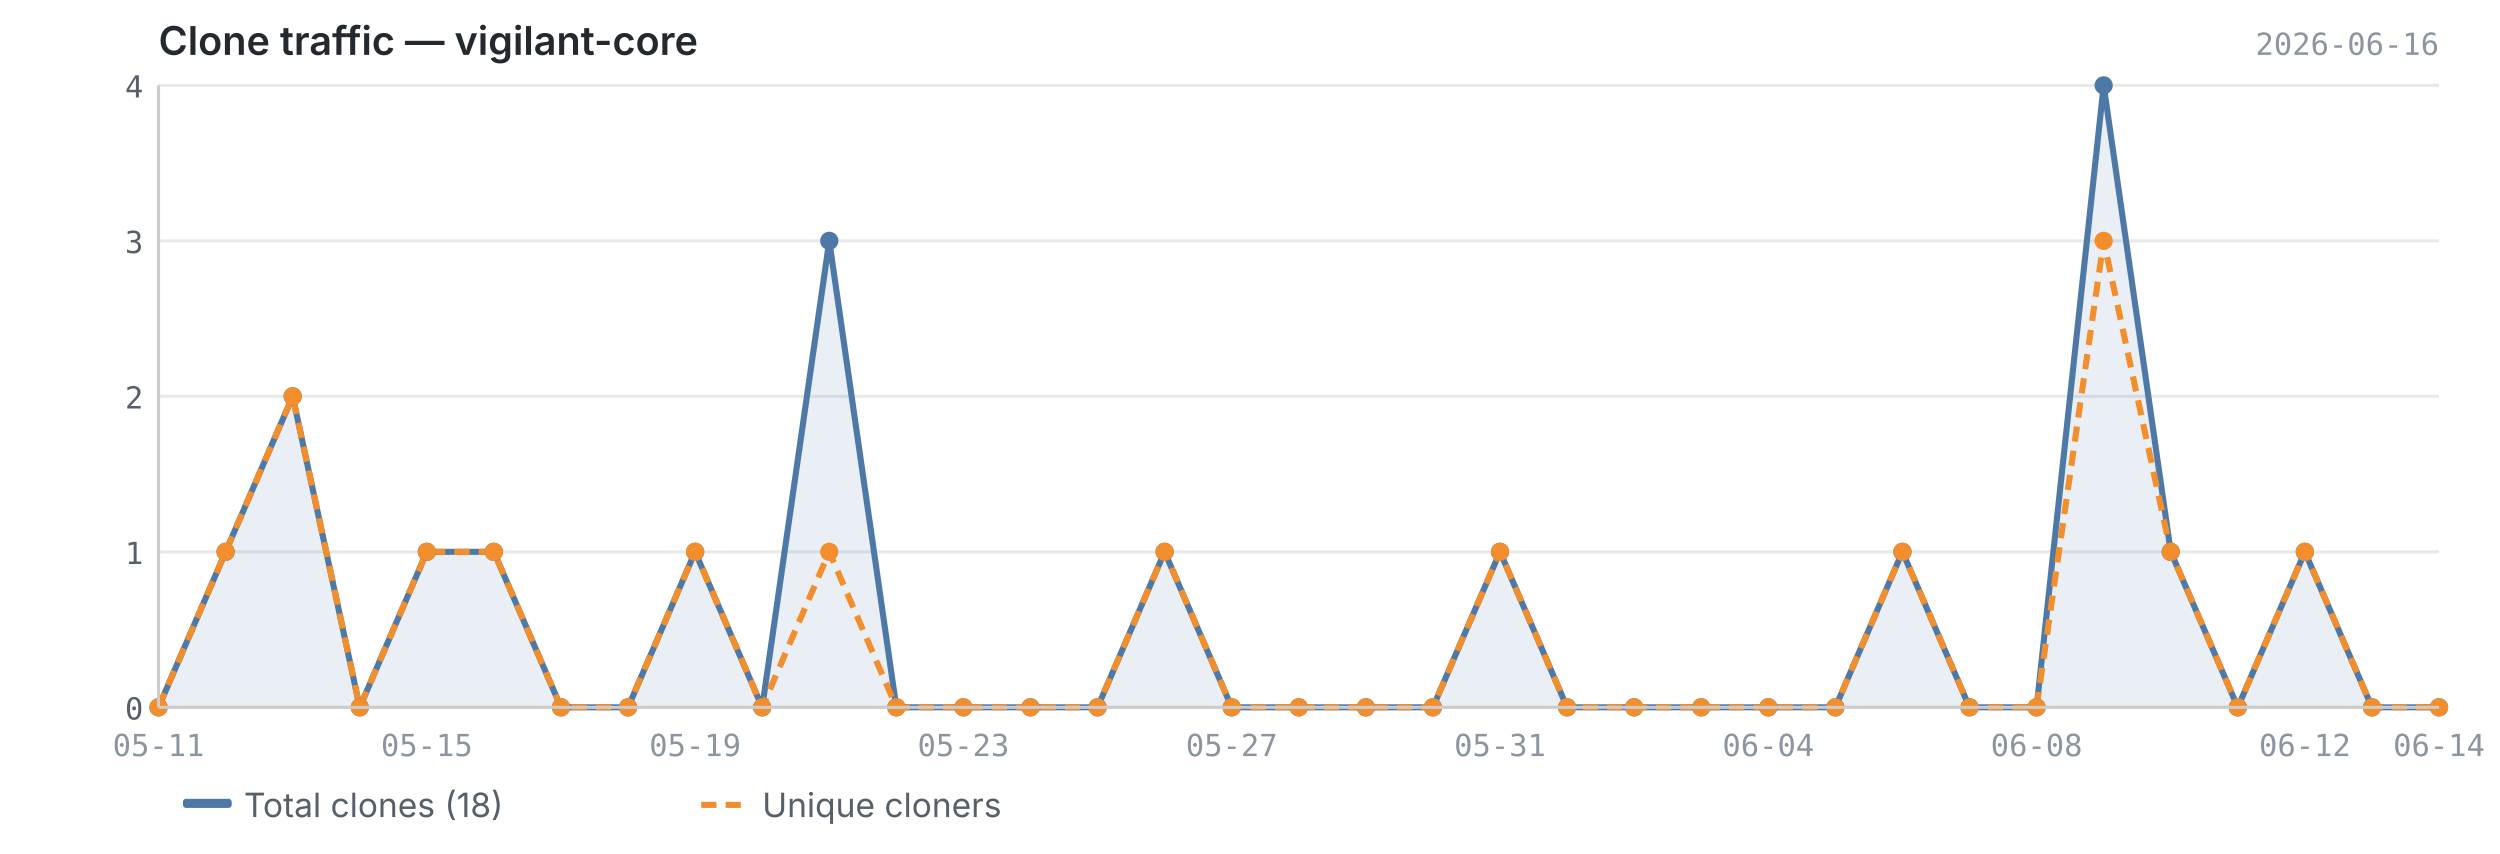
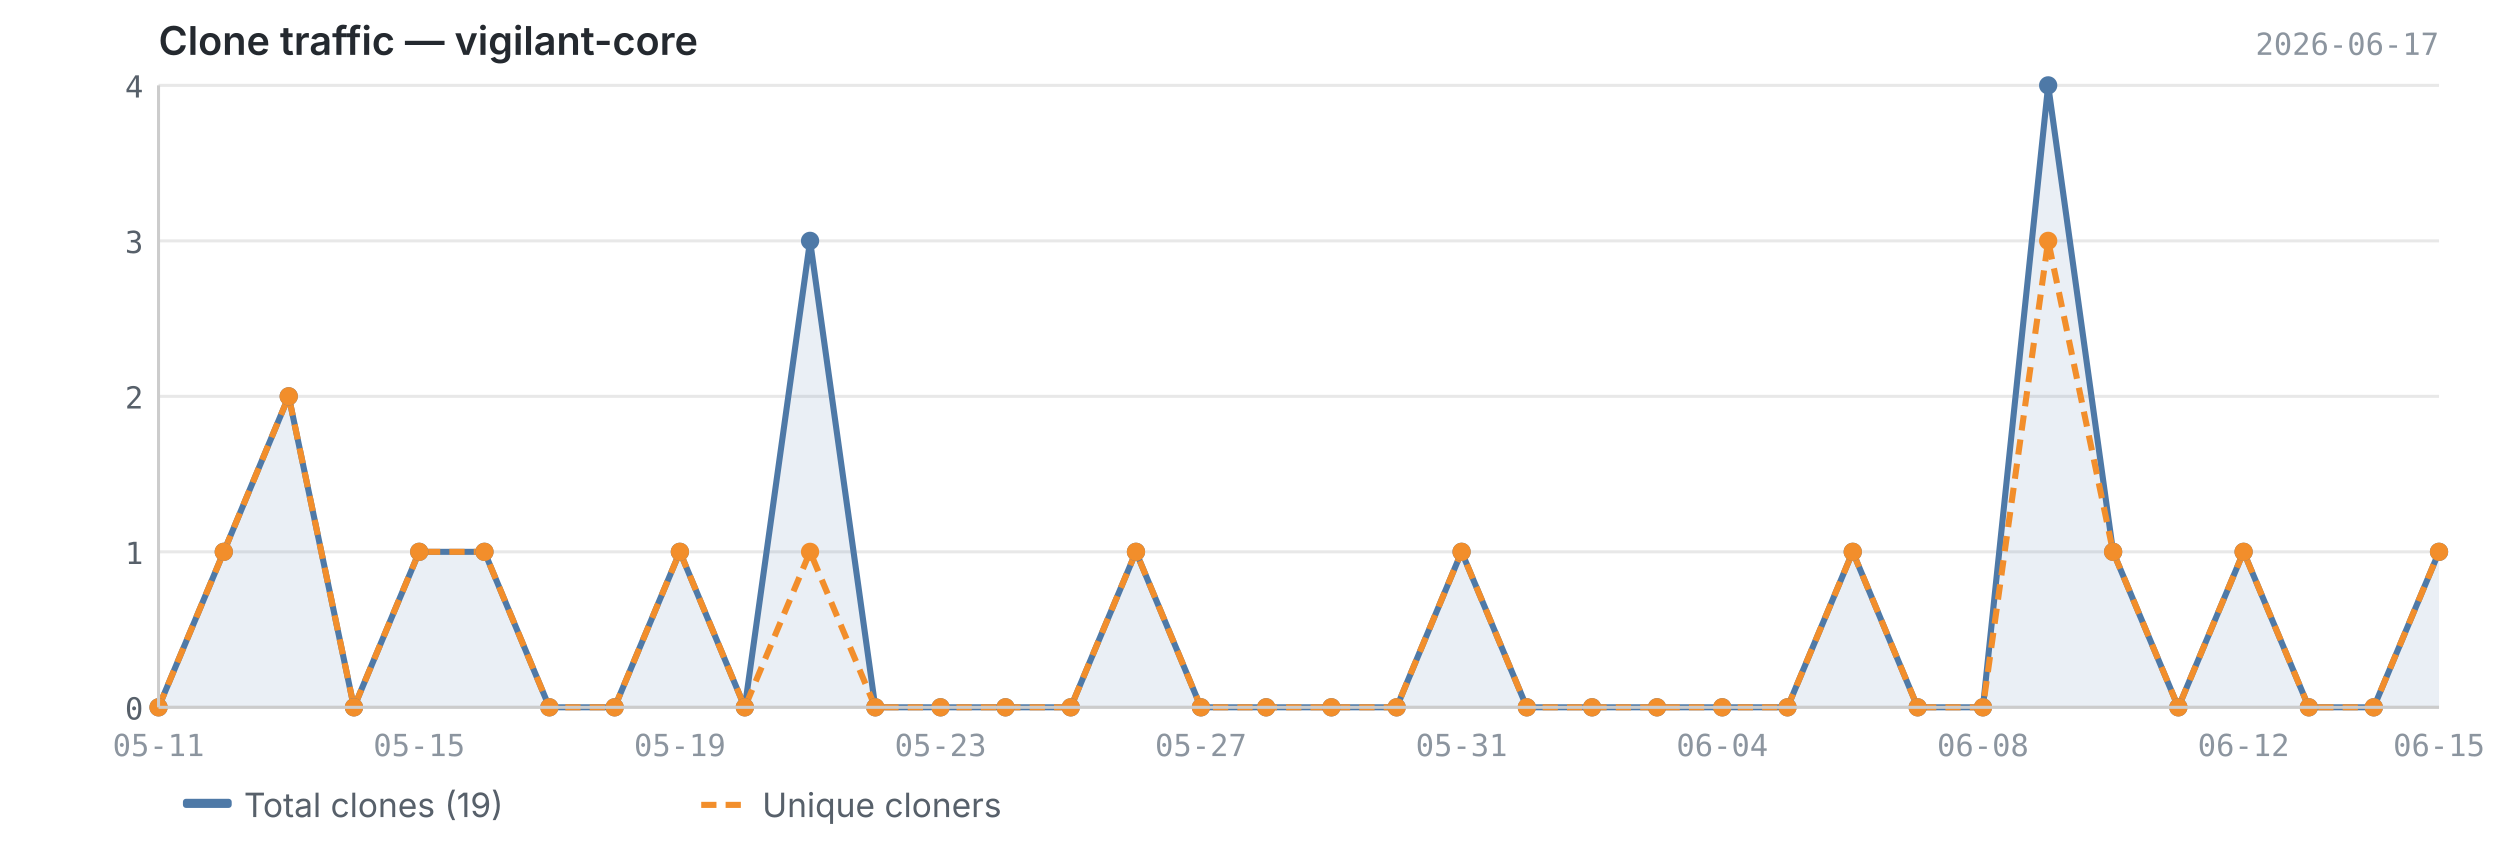
<svg xmlns="http://www.w3.org/2000/svg" viewBox="0 0 820 280" width="820" height="280">
  <text x="52" y="18" font-size="13" font-weight="600" fill="#24292f" font-family="-apple-system, BlinkMacSystemFont, 'Segoe UI', sans-serif">Clone traffic — vigilant-core</text>
-   <text x="800" y="18" font-size="10" fill="#8c959f" font-family="ui-monospace, SFMono-Regular, 'SF Mono', Menlo, monospace" text-anchor="end">2026-06-16</text>
+   <text x="800" y="18" font-size="10" fill="#8c959f" font-family="ui-monospace, SFMono-Regular, 'SF Mono', Menlo, monospace" text-anchor="end">2026-06-17</text>
  <line x1="52" y1="232.0" x2="800" y2="232.0" stroke="#e8e8e8" stroke-width="1" />
  <line x1="52" y1="181.0" x2="800" y2="181.0" stroke="#e8e8e8" stroke-width="1" />
  <line x1="52" y1="130.0" x2="800" y2="130.0" stroke="#e8e8e8" stroke-width="1" />
  <line x1="52" y1="79.0" x2="800" y2="79.0" stroke="#e8e8e8" stroke-width="1" />
  <line x1="52" y1="28.0" x2="800" y2="28.0" stroke="#e8e8e8" stroke-width="1" />
-   <path d="M52.0,232.0 L52.0,232.0 L74.0,181.0 L96.0,130.0 L118.0,232.0 L140.0,181.0 L162.0,181.0 L184.0,232.0 L206.0,232.0 L228.0,181.0 L250.0,232.0 L272.0,79.0 L294.0,232.0 L316.0,232.0 L338.0,232.0 L360.0,232.0 L382.0,181.0 L404.0,232.0 L426.0,232.0 L448.0,232.0 L470.0,232.0 L492.0,181.0 L514.0,232.0 L536.0,232.0 L558.0,232.0 L580.0,232.0 L602.0,232.0 L624.0,181.0 L646.0,232.0 L668.0,232.0 L690.0,28.0 L712.0,181.0 L734.0,232.0 L756.0,181.0 L778.0,232.0 L800.0,232.0 L800.0,232.0 L52.0,232.0Z" fill="#4e79a7" opacity="0.12" />
-   <polyline points="52.0,232.0 74.0,181.0 96.0,130.0 118.0,232.0 140.0,181.0 162.0,181.0 184.0,232.0 206.0,232.0 228.0,181.0 250.0,232.0 272.0,79.0 294.0,232.0 316.0,232.0 338.0,232.0 360.0,232.0 382.0,181.0 404.0,232.0 426.0,232.0 448.0,232.0 470.0,232.0 492.0,181.0 514.0,232.0 536.0,232.0 558.0,232.0 580.0,232.0 602.0,232.0 624.0,181.0 646.0,232.0 668.0,232.0 690.0,28.0 712.0,181.0 734.0,232.0 756.0,181.0 778.0,232.0 800.0,232.0" fill="none" stroke="#4e79a7" stroke-width="2" stroke-linejoin="round" />
-   <polyline points="52.0,232.0 74.0,181.0 96.0,130.0 118.0,232.0 140.0,181.0 162.0,181.0 184.0,232.0 206.0,232.0 228.0,181.0 250.0,232.0 272.0,181.0 294.0,232.0 316.0,232.0 338.0,232.0 360.0,232.0 382.0,181.0 404.0,232.0 426.0,232.0 448.0,232.0 470.0,232.0 492.0,181.0 514.0,232.0 536.0,232.0 558.0,232.0 580.0,232.0 602.0,232.0 624.0,181.0 646.0,232.0 668.0,232.0 690.0,79.0 712.0,181.0 734.0,232.0 756.0,181.0 778.0,232.0 800.0,232.0" fill="none" stroke="#f28e2b" stroke-width="2" stroke-linejoin="round" stroke-dasharray="5,3" />
+   <path d="M52.0,232.0 L52.0,232.0 L73.4,181.0 L94.7,130.0 L116.1,232.0 L137.5,181.0 L158.9,181.0 L180.2,232.0 L201.6,232.0 L223.0,181.0 L244.3,232.0 L265.7,79.0 L287.1,232.0 L308.5,232.0 L329.8,232.0 L351.2,232.0 L372.6,181.0 L393.9,232.0 L415.3,232.0 L436.7,232.0 L458.1,232.0 L479.4,181.0 L500.8,232.0 L522.2,232.0 L543.5,232.0 L564.9,232.0 L586.3,232.0 L607.7,181.0 L629.0,232.0 L650.4,232.0 L671.8,28.0 L693.1,181.0 L714.5,232.0 L735.9,181.0 L757.3,232.0 L778.6,232.0 L800.0,181.0 L800.0,232.0 L52.0,232.0Z" fill="#4e79a7" opacity="0.12" />
+   <polyline points="52.0,232.0 73.4,181.0 94.7,130.0 116.1,232.0 137.5,181.0 158.9,181.0 180.2,232.0 201.6,232.0 223.0,181.0 244.3,232.0 265.7,79.0 287.1,232.0 308.5,232.0 329.8,232.0 351.2,232.0 372.6,181.0 393.9,232.0 415.3,232.0 436.7,232.0 458.1,232.0 479.4,181.0 500.8,232.0 522.2,232.0 543.5,232.0 564.9,232.0 586.3,232.0 607.7,181.0 629.0,232.0 650.4,232.0 671.8,28.0 693.1,181.0 714.5,232.0 735.9,181.0 757.3,232.0 778.6,232.0 800.0,181.0" fill="none" stroke="#4e79a7" stroke-width="2" stroke-linejoin="round" />
+   <polyline points="52.0,232.0 73.4,181.0 94.7,130.0 116.1,232.0 137.5,181.0 158.9,181.0 180.2,232.0 201.6,232.0 223.0,181.0 244.3,232.0 265.7,181.0 287.1,232.0 308.5,232.0 329.8,232.0 351.2,232.0 372.6,181.0 393.9,232.0 415.3,232.0 436.7,232.0 458.1,232.0 479.4,181.0 500.8,232.0 522.2,232.0 543.5,232.0 564.9,232.0 586.3,232.0 607.7,181.0 629.0,232.0 650.4,232.0 671.8,79.0 693.1,181.0 714.5,232.0 735.9,181.0 757.3,232.0 778.6,232.0 800.0,181.0" fill="none" stroke="#f28e2b" stroke-width="2" stroke-linejoin="round" stroke-dasharray="5,3" />
  <circle cx="52.0" cy="232.0" r="3" fill="#4e79a7" />
-   <circle cx="74.0" cy="181.0" r="3" fill="#4e79a7" />
-   <circle cx="96.0" cy="130.0" r="3" fill="#4e79a7" />
-   <circle cx="118.0" cy="232.0" r="3" fill="#4e79a7" />
-   <circle cx="140.0" cy="181.0" r="3" fill="#4e79a7" />
-   <circle cx="162.0" cy="181.0" r="3" fill="#4e79a7" />
-   <circle cx="184.0" cy="232.0" r="3" fill="#4e79a7" />
-   <circle cx="206.0" cy="232.0" r="3" fill="#4e79a7" />
-   <circle cx="228.0" cy="181.0" r="3" fill="#4e79a7" />
-   <circle cx="250.0" cy="232.0" r="3" fill="#4e79a7" />
-   <circle cx="272.0" cy="79.0" r="3" fill="#4e79a7" />
-   <circle cx="294.0" cy="232.0" r="3" fill="#4e79a7" />
-   <circle cx="316.0" cy="232.0" r="3" fill="#4e79a7" />
-   <circle cx="338.0" cy="232.0" r="3" fill="#4e79a7" />
-   <circle cx="360.0" cy="232.0" r="3" fill="#4e79a7" />
-   <circle cx="382.0" cy="181.0" r="3" fill="#4e79a7" />
-   <circle cx="404.0" cy="232.0" r="3" fill="#4e79a7" />
-   <circle cx="426.0" cy="232.0" r="3" fill="#4e79a7" />
-   <circle cx="448.0" cy="232.0" r="3" fill="#4e79a7" />
-   <circle cx="470.0" cy="232.0" r="3" fill="#4e79a7" />
-   <circle cx="492.0" cy="181.0" r="3" fill="#4e79a7" />
-   <circle cx="514.0" cy="232.0" r="3" fill="#4e79a7" />
-   <circle cx="536.0" cy="232.0" r="3" fill="#4e79a7" />
-   <circle cx="558.0" cy="232.0" r="3" fill="#4e79a7" />
-   <circle cx="580.0" cy="232.0" r="3" fill="#4e79a7" />
-   <circle cx="602.0" cy="232.0" r="3" fill="#4e79a7" />
-   <circle cx="624.0" cy="181.0" r="3" fill="#4e79a7" />
-   <circle cx="646.0" cy="232.0" r="3" fill="#4e79a7" />
-   <circle cx="668.0" cy="232.0" r="3" fill="#4e79a7" />
-   <circle cx="690.0" cy="28.0" r="3" fill="#4e79a7" />
-   <circle cx="712.0" cy="181.0" r="3" fill="#4e79a7" />
-   <circle cx="734.0" cy="232.0" r="3" fill="#4e79a7" />
-   <circle cx="756.0" cy="181.0" r="3" fill="#4e79a7" />
-   <circle cx="778.0" cy="232.0" r="3" fill="#4e79a7" />
-   <circle cx="800.0" cy="232.0" r="3" fill="#4e79a7" />
+   <circle cx="73.4" cy="181.0" r="3" fill="#4e79a7" />
+   <circle cx="94.7" cy="130.0" r="3" fill="#4e79a7" />
+   <circle cx="116.1" cy="232.0" r="3" fill="#4e79a7" />
+   <circle cx="137.5" cy="181.0" r="3" fill="#4e79a7" />
+   <circle cx="158.9" cy="181.0" r="3" fill="#4e79a7" />
+   <circle cx="180.2" cy="232.0" r="3" fill="#4e79a7" />
+   <circle cx="201.6" cy="232.0" r="3" fill="#4e79a7" />
+   <circle cx="223.0" cy="181.0" r="3" fill="#4e79a7" />
+   <circle cx="244.3" cy="232.0" r="3" fill="#4e79a7" />
+   <circle cx="265.7" cy="79.0" r="3" fill="#4e79a7" />
+   <circle cx="287.1" cy="232.0" r="3" fill="#4e79a7" />
+   <circle cx="308.5" cy="232.0" r="3" fill="#4e79a7" />
+   <circle cx="329.8" cy="232.0" r="3" fill="#4e79a7" />
+   <circle cx="351.2" cy="232.0" r="3" fill="#4e79a7" />
+   <circle cx="372.6" cy="181.0" r="3" fill="#4e79a7" />
+   <circle cx="393.9" cy="232.0" r="3" fill="#4e79a7" />
+   <circle cx="415.3" cy="232.0" r="3" fill="#4e79a7" />
+   <circle cx="436.7" cy="232.0" r="3" fill="#4e79a7" />
+   <circle cx="458.1" cy="232.0" r="3" fill="#4e79a7" />
+   <circle cx="479.4" cy="181.0" r="3" fill="#4e79a7" />
+   <circle cx="500.8" cy="232.0" r="3" fill="#4e79a7" />
+   <circle cx="522.2" cy="232.0" r="3" fill="#4e79a7" />
+   <circle cx="543.5" cy="232.0" r="3" fill="#4e79a7" />
+   <circle cx="564.9" cy="232.0" r="3" fill="#4e79a7" />
+   <circle cx="586.3" cy="232.0" r="3" fill="#4e79a7" />
+   <circle cx="607.7" cy="181.0" r="3" fill="#4e79a7" />
+   <circle cx="629.0" cy="232.0" r="3" fill="#4e79a7" />
+   <circle cx="650.4" cy="232.0" r="3" fill="#4e79a7" />
+   <circle cx="671.8" cy="28.0" r="3" fill="#4e79a7" />
+   <circle cx="693.1" cy="181.0" r="3" fill="#4e79a7" />
+   <circle cx="714.5" cy="232.0" r="3" fill="#4e79a7" />
+   <circle cx="735.9" cy="181.0" r="3" fill="#4e79a7" />
+   <circle cx="757.3" cy="232.0" r="3" fill="#4e79a7" />
+   <circle cx="778.6" cy="232.0" r="3" fill="#4e79a7" />
+   <circle cx="800.0" cy="181.0" r="3" fill="#4e79a7" />
  <circle cx="52.0" cy="232.0" r="3" fill="#f28e2b" />
-   <circle cx="74.0" cy="181.0" r="3" fill="#f28e2b" />
-   <circle cx="96.0" cy="130.0" r="3" fill="#f28e2b" />
-   <circle cx="118.0" cy="232.0" r="3" fill="#f28e2b" />
-   <circle cx="140.0" cy="181.0" r="3" fill="#f28e2b" />
-   <circle cx="162.0" cy="181.0" r="3" fill="#f28e2b" />
-   <circle cx="184.0" cy="232.0" r="3" fill="#f28e2b" />
-   <circle cx="206.0" cy="232.0" r="3" fill="#f28e2b" />
-   <circle cx="228.0" cy="181.0" r="3" fill="#f28e2b" />
-   <circle cx="250.0" cy="232.0" r="3" fill="#f28e2b" />
-   <circle cx="272.0" cy="181.0" r="3" fill="#f28e2b" />
-   <circle cx="294.0" cy="232.0" r="3" fill="#f28e2b" />
-   <circle cx="316.0" cy="232.0" r="3" fill="#f28e2b" />
-   <circle cx="338.0" cy="232.0" r="3" fill="#f28e2b" />
-   <circle cx="360.0" cy="232.0" r="3" fill="#f28e2b" />
-   <circle cx="382.0" cy="181.0" r="3" fill="#f28e2b" />
-   <circle cx="404.0" cy="232.0" r="3" fill="#f28e2b" />
-   <circle cx="426.0" cy="232.0" r="3" fill="#f28e2b" />
-   <circle cx="448.0" cy="232.0" r="3" fill="#f28e2b" />
-   <circle cx="470.0" cy="232.0" r="3" fill="#f28e2b" />
-   <circle cx="492.0" cy="181.0" r="3" fill="#f28e2b" />
-   <circle cx="514.0" cy="232.0" r="3" fill="#f28e2b" />
-   <circle cx="536.0" cy="232.0" r="3" fill="#f28e2b" />
-   <circle cx="558.0" cy="232.0" r="3" fill="#f28e2b" />
-   <circle cx="580.0" cy="232.0" r="3" fill="#f28e2b" />
-   <circle cx="602.0" cy="232.0" r="3" fill="#f28e2b" />
-   <circle cx="624.0" cy="181.0" r="3" fill="#f28e2b" />
-   <circle cx="646.0" cy="232.0" r="3" fill="#f28e2b" />
-   <circle cx="668.0" cy="232.0" r="3" fill="#f28e2b" />
-   <circle cx="690.0" cy="79.0" r="3" fill="#f28e2b" />
-   <circle cx="712.0" cy="181.0" r="3" fill="#f28e2b" />
-   <circle cx="734.0" cy="232.0" r="3" fill="#f28e2b" />
-   <circle cx="756.0" cy="181.0" r="3" fill="#f28e2b" />
-   <circle cx="778.0" cy="232.0" r="3" fill="#f28e2b" />
-   <circle cx="800.0" cy="232.0" r="3" fill="#f28e2b" />
+   <circle cx="73.4" cy="181.0" r="3" fill="#f28e2b" />
+   <circle cx="94.7" cy="130.0" r="3" fill="#f28e2b" />
+   <circle cx="116.1" cy="232.0" r="3" fill="#f28e2b" />
+   <circle cx="137.5" cy="181.0" r="3" fill="#f28e2b" />
+   <circle cx="158.9" cy="181.0" r="3" fill="#f28e2b" />
+   <circle cx="180.2" cy="232.0" r="3" fill="#f28e2b" />
+   <circle cx="201.6" cy="232.0" r="3" fill="#f28e2b" />
+   <circle cx="223.0" cy="181.0" r="3" fill="#f28e2b" />
+   <circle cx="244.3" cy="232.0" r="3" fill="#f28e2b" />
+   <circle cx="265.7" cy="181.0" r="3" fill="#f28e2b" />
+   <circle cx="287.1" cy="232.0" r="3" fill="#f28e2b" />
+   <circle cx="308.5" cy="232.0" r="3" fill="#f28e2b" />
+   <circle cx="329.8" cy="232.0" r="3" fill="#f28e2b" />
+   <circle cx="351.2" cy="232.0" r="3" fill="#f28e2b" />
+   <circle cx="372.6" cy="181.0" r="3" fill="#f28e2b" />
+   <circle cx="393.9" cy="232.0" r="3" fill="#f28e2b" />
+   <circle cx="415.3" cy="232.0" r="3" fill="#f28e2b" />
+   <circle cx="436.7" cy="232.0" r="3" fill="#f28e2b" />
+   <circle cx="458.1" cy="232.0" r="3" fill="#f28e2b" />
+   <circle cx="479.4" cy="181.0" r="3" fill="#f28e2b" />
+   <circle cx="500.8" cy="232.0" r="3" fill="#f28e2b" />
+   <circle cx="522.2" cy="232.0" r="3" fill="#f28e2b" />
+   <circle cx="543.5" cy="232.0" r="3" fill="#f28e2b" />
+   <circle cx="564.9" cy="232.0" r="3" fill="#f28e2b" />
+   <circle cx="586.3" cy="232.0" r="3" fill="#f28e2b" />
+   <circle cx="607.7" cy="181.0" r="3" fill="#f28e2b" />
+   <circle cx="629.0" cy="232.0" r="3" fill="#f28e2b" />
+   <circle cx="650.4" cy="232.0" r="3" fill="#f28e2b" />
+   <circle cx="671.8" cy="79.0" r="3" fill="#f28e2b" />
+   <circle cx="693.1" cy="181.0" r="3" fill="#f28e2b" />
+   <circle cx="714.5" cy="232.0" r="3" fill="#f28e2b" />
+   <circle cx="735.9" cy="181.0" r="3" fill="#f28e2b" />
+   <circle cx="757.3" cy="232.0" r="3" fill="#f28e2b" />
+   <circle cx="778.6" cy="232.0" r="3" fill="#f28e2b" />
+   <circle cx="800.0" cy="181.0" r="3" fill="#f28e2b" />
  <line x1="52" y1="28" x2="52" y2="232" stroke="#cccccc" stroke-width="1" />
  <line x1="52" y1="232" x2="800" y2="232" stroke="#cccccc" stroke-width="1" />
  <text x="47" y="236.0" text-anchor="end" font-size="10" fill="#57606a" font-family="ui-monospace, SFMono-Regular, 'SF Mono', Menlo, monospace">0</text>
  <text x="47" y="185.0" text-anchor="end" font-size="10" fill="#57606a" font-family="ui-monospace, SFMono-Regular, 'SF Mono', Menlo, monospace">1</text>
  <text x="47" y="134.0" text-anchor="end" font-size="10" fill="#57606a" font-family="ui-monospace, SFMono-Regular, 'SF Mono', Menlo, monospace">2</text>
  <text x="47" y="83.0" text-anchor="end" font-size="10" fill="#57606a" font-family="ui-monospace, SFMono-Regular, 'SF Mono', Menlo, monospace">3</text>
  <text x="47" y="32.0" text-anchor="end" font-size="10" fill="#57606a" font-family="ui-monospace, SFMono-Regular, 'SF Mono', Menlo, monospace">4</text>
  <text x="52.0" y="248" text-anchor="middle" font-size="10" fill="#8c959f" font-family="ui-monospace, SFMono-Regular, 'SF Mono', Menlo, monospace">05-11</text>
-   <text x="756.0" y="248" text-anchor="middle" font-size="10" fill="#8c959f" font-family="ui-monospace, SFMono-Regular, 'SF Mono', Menlo, monospace">06-12</text>
-   <text x="800.0" y="248" text-anchor="middle" font-size="10" fill="#8c959f" font-family="ui-monospace, SFMono-Regular, 'SF Mono', Menlo, monospace">06-14</text>
-   <text x="140.0" y="248" text-anchor="middle" font-size="10" fill="#8c959f" font-family="ui-monospace, SFMono-Regular, 'SF Mono', Menlo, monospace">05-15</text>
-   <text x="228.0" y="248" text-anchor="middle" font-size="10" fill="#8c959f" font-family="ui-monospace, SFMono-Regular, 'SF Mono', Menlo, monospace">05-19</text>
-   <text x="316.0" y="248" text-anchor="middle" font-size="10" fill="#8c959f" font-family="ui-monospace, SFMono-Regular, 'SF Mono', Menlo, monospace">05-23</text>
-   <text x="404.0" y="248" text-anchor="middle" font-size="10" fill="#8c959f" font-family="ui-monospace, SFMono-Regular, 'SF Mono', Menlo, monospace">05-27</text>
-   <text x="492.0" y="248" text-anchor="middle" font-size="10" fill="#8c959f" font-family="ui-monospace, SFMono-Regular, 'SF Mono', Menlo, monospace">05-31</text>
-   <text x="580.0" y="248" text-anchor="middle" font-size="10" fill="#8c959f" font-family="ui-monospace, SFMono-Regular, 'SF Mono', Menlo, monospace">06-04</text>
-   <text x="668.0" y="248" text-anchor="middle" font-size="10" fill="#8c959f" font-family="ui-monospace, SFMono-Regular, 'SF Mono', Menlo, monospace">06-08</text>
+   <text x="735.9" y="248" text-anchor="middle" font-size="10" fill="#8c959f" font-family="ui-monospace, SFMono-Regular, 'SF Mono', Menlo, monospace">06-12</text>
+   <text x="800.0" y="248" text-anchor="middle" font-size="10" fill="#8c959f" font-family="ui-monospace, SFMono-Regular, 'SF Mono', Menlo, monospace">06-15</text>
+   <text x="137.5" y="248" text-anchor="middle" font-size="10" fill="#8c959f" font-family="ui-monospace, SFMono-Regular, 'SF Mono', Menlo, monospace">05-15</text>
+   <text x="223.0" y="248" text-anchor="middle" font-size="10" fill="#8c959f" font-family="ui-monospace, SFMono-Regular, 'SF Mono', Menlo, monospace">05-19</text>
+   <text x="308.5" y="248" text-anchor="middle" font-size="10" fill="#8c959f" font-family="ui-monospace, SFMono-Regular, 'SF Mono', Menlo, monospace">05-23</text>
+   <text x="393.9" y="248" text-anchor="middle" font-size="10" fill="#8c959f" font-family="ui-monospace, SFMono-Regular, 'SF Mono', Menlo, monospace">05-27</text>
+   <text x="479.4" y="248" text-anchor="middle" font-size="10" fill="#8c959f" font-family="ui-monospace, SFMono-Regular, 'SF Mono', Menlo, monospace">05-31</text>
+   <text x="564.9" y="248" text-anchor="middle" font-size="10" fill="#8c959f" font-family="ui-monospace, SFMono-Regular, 'SF Mono', Menlo, monospace">06-04</text>
+   <text x="650.4" y="248" text-anchor="middle" font-size="10" fill="#8c959f" font-family="ui-monospace, SFMono-Regular, 'SF Mono', Menlo, monospace">06-08</text>
  <rect x="60" y="262" width="16" height="3" fill="#4e79a7" rx="1" />
-   <text x="80" y="268" font-size="11" fill="#57606a" font-family="-apple-system, BlinkMacSystemFont, 'Segoe UI', sans-serif">Total clones (18)</text>
+   <text x="80" y="268" font-size="11" fill="#57606a" font-family="-apple-system, BlinkMacSystemFont, 'Segoe UI', sans-serif">Total clones (19)</text>
  <line x1="230" y1="264" x2="246" y2="264" stroke="#f28e2b" stroke-width="2" stroke-dasharray="5,3" />
  <text x="250" y="268" font-size="11" fill="#57606a" font-family="-apple-system, BlinkMacSystemFont, 'Segoe UI', sans-serif">Unique cloners</text>
</svg>
